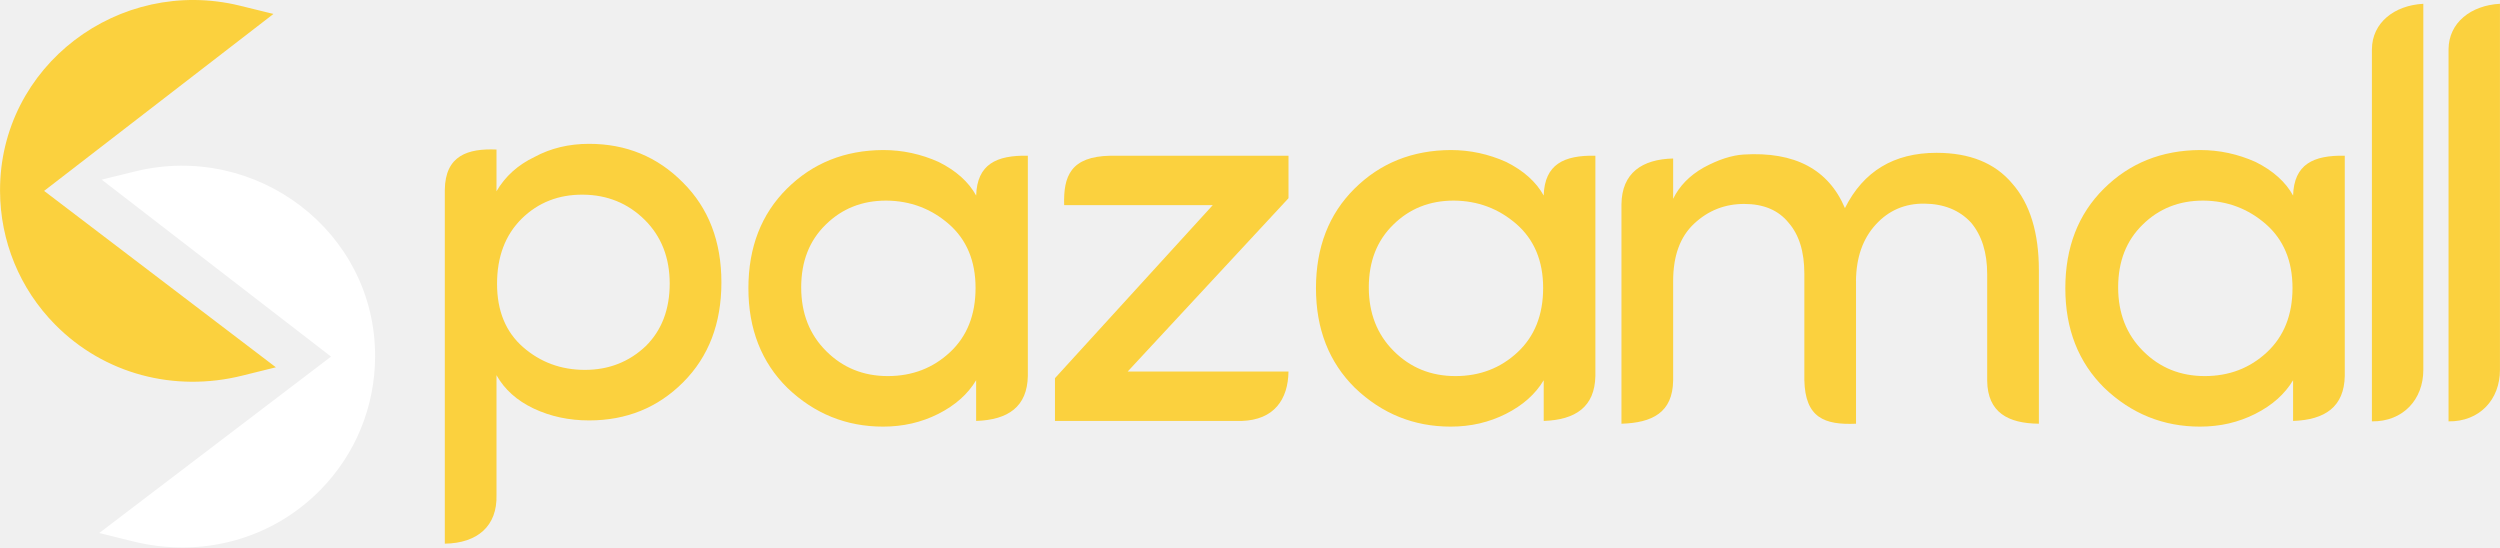
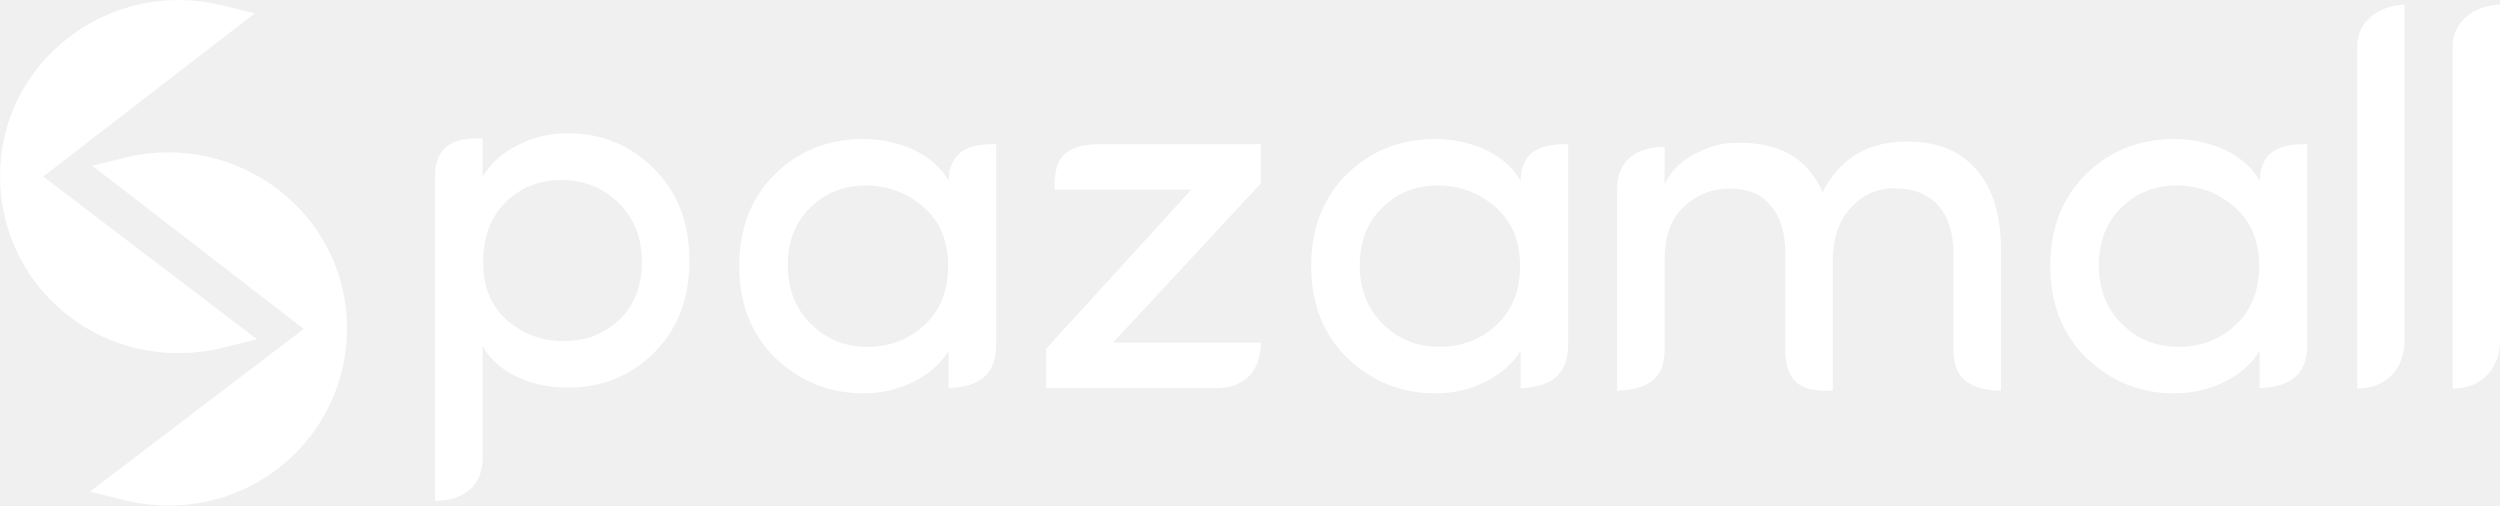
- <svg xmlns="http://www.w3.org/2000/svg" xml:space="preserve" width="55.133mm" height="12.073mm" version="1.1" style="shape-rendering:geometricPrecision; text-rendering:geometricPrecision; image-rendering:optimizeQuality; fill-rule:evenodd; clip-rule:evenodd" viewBox="0 0 1834.14 401.65">
+ <svg xmlns="http://www.w3.org/2000/svg" xml:space="preserve" width="59.956mm" height="12.122mm" version="1.1" style="shape-rendering:geometricPrecision; text-rendering:geometricPrecision; image-rendering:optimizeQuality; fill-rule:evenodd; clip-rule:evenodd" viewBox="0 0 4702.36 950.76">
  <defs>
    <style type="text/css">
   
-     .str0 {stroke:#FBD13E;stroke-width:6.65;stroke-miterlimit:22.926}
-     .str1 {stroke:#FFFFFF;stroke-width:6.65;stroke-miterlimit:22.926}
-     .fil0 {fill:#FBD13E}
-     .fil1 {fill:#FFFFFF}
-     .fil2 {fill:#FBD13E;fill-rule:nonzero}
+     .fil0 {fill:white}
+     .fil1 {fill:white;fill-rule:nonzero}
   
  </style>
  </defs>
  <g id="Layer_x0020_1">
-     <g id="_2124142446608">
+     <g id="_2350981647168">
      <g>
-         <path class="fil0 str0" d="M26.87 140.07l167.97 127.85 -18.03 4.47c-48.46,12.03 -98.94,-0.97 -134.16,-36.71 -25.21,-25.58 -39.18,-59.62 -39.32,-95.53 -0.36,-89.85 85.43,-153.97 171.83,-132.75l17.95 4.41 -166.23 128.26z" />
-         <path class="fil1 str1" d="M248.31 261.64l-166.23 -128.26 17.95 -4.41c86.4,-21.22 172.18,42.89 171.83,132.75 -0.14,35.92 -14.11,69.95 -39.33,95.54 -35.22,35.73 -85.7,48.74 -134.16,36.71l-18.03 -4.47 167.97 -127.85z" />
+         <path class="fil0" d="M65.25 332.13l396.01 301.42 -42.51 10.55c-114.26,28.35 -233.26,-2.3 -316.3,-86.56 -59.44,-60.31 -92.37,-140.55 -92.7,-225.22 -0.84,-211.84 201.41,-362.99 405.1,-312.97l42.32 10.39 -391.92 302.38z" />
+         <path id="1" class="fil1" d="M455.36 641.32l-396.01 -301.42 11.81 -15.53 396.01 301.42 -3.55 17.23 -8.26 -1.7zm11.81 -15.53l16.2 12.33 -19.75 4.9 3.55 -17.23zm-50.77 8.85l42.51 -10.55 4.71 18.93 -42.51 10.55 0 0 -4.71 -18.93zm-320.9 -70.24l13.9 -13.69 0 0 7.65 7.51 7.86 7.21 8.03 6.9 8.23 6.58 8.39 6.29 8.56 5.97 8.72 5.65 8.89 5.35 9.02 5.04 9.17 4.72 9.29 4.41 9.42 4.09 9.54 3.78 9.65 3.46 9.75 3.15 9.85 2.82 9.94 2.5 10.03 2.18 10.1 1.87 10.16 1.54 10.23 1.22 10.29 0.89 10.32 0.56 10.38 0.24 10.4 -0.09 10.42 -0.42 10.45 -0.75 10.46 -1.08 10.45 -1.41 10.46 -1.75 10.45 -2.08 10.42 -2.42 4.71 18.93 -11.02 2.56 -11.04 2.2 -11.06 1.84 -11.07 1.49 -11.06 1.15 -11.06 0.8 -11.05 0.45 -11.01 0.09 -10.99 -0.25 -10.95 -0.6 -10.9 -0.95 -10.85 -1.29 -10.78 -1.63 -10.71 -1.98 -10.64 -2.32 -10.55 -2.66 -10.46 -3 -10.36 -3.33 -10.25 -3.68 -10.13 -4.02 -10.02 -4.35 -9.87 -4.69 -9.73 -5.02 -9.58 -5.35 -9.44 -5.68 -9.27 -6.02 -9.1 -6.35 -8.93 -6.67 -8.73 -7 -8.53 -7.33 -8.33 -7.65 -8.13 -7.97 0 0zm-95.51 -232.03l19.51 -0.08 0 0 0.12 7.69 0.31 7.66 0.49 7.64 0.67 7.58 0.85 7.56 1.03 7.52 1.22 7.47 1.39 7.44 1.57 7.38 1.74 7.33 1.91 7.28 2.09 7.22 2.27 7.17 2.43 7.11 2.6 7.04 2.77 6.98 2.93 6.9 3.11 6.84 3.27 6.75 3.44 6.68 3.6 6.61 3.76 6.51 3.92 6.43 4.09 6.35 4.24 6.26 4.4 6.16 4.56 6.05 4.71 5.97 4.87 5.87 5.03 5.76 5.18 5.65 5.33 5.54 -13.9 13.69 -5.66 -5.88 -5.49 -6 -5.34 -6.12 -5.17 -6.23 -5.01 -6.33 -4.84 -6.45 -4.68 -6.54 -4.51 -6.65 -4.34 -6.74 -4.17 -6.84 -4 -6.93 -3.82 -7.02 -3.65 -7.09 -3.47 -7.19 -3.31 -7.26 -3.12 -7.34 -2.94 -7.42 -2.76 -7.48 -2.59 -7.54 -2.41 -7.62 -2.21 -7.68 -2.04 -7.73 -1.85 -7.79 -1.66 -7.85 -1.47 -7.89 -1.29 -7.94 -1.09 -7.99 -0.92 -8.02 -0.71 -8.07 -0.52 -8.09 -0.33 -8.13 -0.13 -8.16 0 0zm417.19 -322.48l-4.66 18.95 0 0 -18.53 -3.98 -18.49 -2.87 -18.39 -1.76 -18.28 -0.7 -18.13 0.35 -17.94 1.36 -17.72 2.35 -17.45 3.33 -17.17 4.27 -16.83 5.19 -16.48 6.09 -16.06 6.95 -15.63 7.8 -15.15 8.61 -14.65 9.41 -14.1 10.17 -13.51 10.93 -12.89 11.64 -12.24 12.34 -11.54 13 -10.82 13.65 -10.07 14.25 -9.25 14.85 -8.44 15.41 -7.56 15.96 -6.66 16.47 -5.73 16.96 -4.75 17.44 -3.74 17.88 -2.69 18.31 -1.62 18.71 -0.49 19.1 -19.51 0.08 0.53 -20.26 1.71 -19.88 2.86 -19.47 3.98 -19.03 5.06 -18.56 6.09 -18.06 7.1 -17.54 8.05 -16.98 8.97 -16.4 9.85 -15.79 10.7 -15.16 11.5 -14.49 12.27 -13.81 13 -13.09 13.69 -12.36 14.34 -11.59 14.96 -10.8 15.53 -9.98 16.08 -9.14 16.57 -8.27 17.05 -7.37 17.47 -6.45 17.87 -5.51 18.2 -4.53 18.53 -3.53 18.8 -2.49 19.04 -1.45 19.24 -0.36 19.4 0.75 19.52 1.87 19.6 3.04 19.64 4.22 0 0zm37.66 29.34l-42.32 -10.39 4.66 -18.95 42.32 10.39 3.63 17.2 -8.29 1.75zm4.66 -18.95l19.66 4.83 -16.03 12.37 -3.63 -17.2zm-400.21 304.13l391.92 -302.38 11.92 15.45 -391.92 302.38 -11.87 0.04 -0.05 -15.49zm0.05 15.49l-10.13 -7.71 10.08 -7.78 0.05 15.49z" />
      </g>
      <g>
-         <path class="fil2" d="M382.71 160.46c-12.02,11.94 -18.06,27.85 -18.06,47.78 0,19.86 6.39,35.35 19.1,46.46 12.78,11.11 27.85,16.67 45.35,16.67 17.5,0 32.43,-5.84 44.72,-17.5 11.67,-11.6 17.5,-26.88 17.5,-45.84 0,-18.96 -6.11,-34.58 -18.33,-46.74 -12.29,-12.15 -27.43,-18.33 -45.28,-18.47 -17.92,-0.14 -32.92,5.77 -45,17.64zm-18.47 -50.77l0 30.63c6.39,-10.9 15.63,-19.31 27.85,-25.14 11.94,-6.46 25.28,-9.65 40.07,-9.65 27.15,0 50.14,9.44 68.89,28.4 18.82,18.75 28.2,43.2 28.2,73.27 0,30.07 -9.31,54.45 -27.99,73.2 -18.61,18.68 -41.67,28.05 -69.1,28.05 -14.79,0 -28.33,-2.92 -40.7,-8.75 -12.29,-5.84 -21.39,-14.03 -27.22,-24.44l0 88.01c0.63,22.58 -13.83,35.24 -37.92,35.61l0 -259.58c0.28,-25.34 17.06,-30.48 37.92,-29.59z" />
-         <path class="fil2" d="M696.97 258.42c12.5,-11.67 18.75,-27.36 18.75,-47.15 0,-19.79 -6.53,-35.42 -19.51,-46.81 -13.06,-11.39 -28.41,-17.15 -46.05,-17.29 -17.71,0 -32.5,5.9 -44.45,17.71 -11.95,11.67 -17.92,26.95 -17.92,45.97 0,18.96 6.11,34.58 18.33,46.74 12.22,12.22 27.29,18.33 45.21,18.33 17.92,0 33.13,-5.84 45.63,-17.5zm19.17 50.42l0 -29.86c-6.11,10.21 -15.35,18.4 -27.7,24.65 -12.37,6.25 -25.84,9.37 -40.56,9.37 -26.95,0 -50.35,-9.44 -70.14,-28.33 -19.1,-18.82 -28.68,-43.26 -28.68,-73.19 0,-30 9.45,-54.38 28.27,-73.06 18.89,-18.75 42.43,-28.2 70.63,-28.34 14.1,0 27.71,2.92 40.7,8.75 12.78,6.39 21.95,14.58 27.5,24.65 0.67,-22.97 14.85,-29.69 37.92,-29.24l0 161.55c-0.44,22.68 -14.44,32.24 -37.92,33.04z" />
-         <path class="fil2" d="M1113.39 258.42c12.5,-11.67 18.75,-27.36 18.75,-47.15 0,-19.79 -6.53,-35.42 -19.51,-46.81 -13.06,-11.39 -28.4,-17.15 -46.04,-17.29 -17.71,0 -32.5,5.9 -44.45,17.71 -11.94,11.67 -17.91,26.95 -17.91,45.97 0,18.96 6.11,34.58 18.33,46.74 12.23,12.22 27.3,18.33 45.21,18.33 17.92,0 33.12,-5.84 45.62,-17.5zm19.17 50.42l0 -29.86c-6.11,10.21 -15.35,18.4 -27.71,24.65 -12.36,6.25 -25.84,9.37 -40.56,9.37 -26.95,0 -50.35,-9.44 -70.14,-28.33 -19.1,-18.82 -28.68,-43.26 -28.68,-73.19 0,-30 9.44,-54.38 28.26,-73.06 18.89,-18.75 42.43,-28.2 70.63,-28.34 14.1,0 27.71,2.92 40.69,8.75 12.78,6.39 21.95,14.58 27.5,24.65 0.67,-22.97 14.84,-29.69 37.92,-29.24l0 161.55c-0.44,22.68 -14.44,32.24 -37.92,33.04z" />
-         <path class="fil2" d="M1663.18 258.42c12.5,-11.67 18.75,-27.36 18.75,-47.15 0,-19.79 -6.53,-35.42 -19.51,-46.81 -13.06,-11.39 -28.4,-17.15 -46.04,-17.29 -17.71,0 -32.5,5.9 -44.45,17.71 -11.95,11.67 -17.92,26.95 -17.92,45.97 0,18.96 6.11,34.58 18.33,46.74 12.22,12.22 27.29,18.33 45.21,18.33 17.92,0 33.12,-5.84 45.63,-17.5zm19.17 50.42l0 -29.86c-6.11,10.21 -15.35,18.4 -27.71,24.65 -12.36,6.25 -25.84,9.37 -40.56,9.37 -26.95,0 -50.35,-9.44 -70.14,-28.33 -19.1,-18.82 -28.68,-43.26 -28.68,-73.19 0,-30 9.44,-54.38 28.27,-73.06 18.89,-18.75 42.43,-28.2 70.63,-28.34 14.1,0 27.71,2.92 40.7,8.75 12.78,6.39 21.95,14.58 27.5,24.65 0.67,-22.97 14.85,-29.69 37.92,-29.24l0 161.55c-0.44,22.68 -14.44,32.24 -37.92,33.04z" />
-         <path class="fil2" d="M814.63 114.25l130.68 0 0 31.18 -117.99 127.16 117.99 0c-0.3,20.45 -10.51,35.56 -34.51,36.25l-136.82 0 0 -31.39 115.77 -126.95 -109.03 0c-0.64,-21.25 4.76,-35.69 33.91,-36.25z" />
-         <path class="fil2" d="M1361.69 206.21l0 104.66c-23.11,1 -37.35,-4.31 -37.91,-32.08l0 -78.06c0,-16.11 -3.89,-28.54 -11.6,-37.36 -7.43,-9.17 -18.33,-13.75 -32.57,-13.75 -14.1,0 -26.32,4.79 -36.6,14.38 -10.35,9.58 -15.49,23.68 -15.49,42.22l0 72.78c-0.27,23.79 -15.36,31.17 -37.92,31.88l0 -160.77c0.17,-23.35 15.27,-33.28 37.92,-33.82l0 29.58c4.51,-9.3 11.88,-16.94 22.22,-22.85 10.84,-5.9 20.7,-9.1 29.51,-9.65 37.43,-2.29 62.23,10.84 74.31,39.31 13.54,-27.02 35.91,-40.56 67.22,-40.56 24.38,0 42.92,7.5 55.56,22.57 12.99,14.79 19.51,36.05 19.51,63.68l0 112.5c-22.51,-0.22 -37.62,-8.19 -37.92,-31.48l0 -78.25c0,-15.83 -3.96,-28.4 -11.81,-37.78 -8.47,-9.17 -19.93,-13.82 -34.31,-13.96 -14.31,-0.14 -26.25,5 -35.7,15.42 -9.51,10.42 -14.3,24.17 -14.45,41.39z" />
-         <path class="fil2" d="M1740.19 309.16l0 -273.01c0.13,-19.52 16.44,-32.23 37.72,-33.37l0 268.55c0.03,21.82 -14.95,38.09 -37.72,37.82z" />
-         <path class="fil2" d="M1796.41 309.16l0 -273.01c0.12,-19.52 16.44,-32.23 37.72,-33.37l0 268.55c0.04,21.82 -14.95,38.09 -37.72,37.82z" />
+         <path class="fil0" d="M587.33 618.74l-391.91 -302.38 42.31 -10.38c203.69,-50.03 405.95,101.12 405.1,312.96 -0.34,84.67 -33.26,164.92 -92.71,225.24 -83.04,84.24 -202.04,114.9 -316.29,86.54l-42.51 -10.55 396 -301.42z" />
+         <path id="1" class="fil1" d="M201.38 308.63l391.91 302.38 -11.92 15.45 -391.91 -302.38 3.64 -17.2 8.28 1.75zm-11.92 15.45l-16.03 -12.37 19.67 -4.83 -3.64 17.2zm50.6 -8.64l-42.31 10.38 -4.64 -18.95 42.31 -10.38 4.65 18.95 -0.01 0zm412.54 303.53l-19.51 -0.08 0 0 -0.49 -19.1 -1.62 -18.71 -2.69 -18.31 -3.74 -17.88 -4.75 -17.44 -5.73 -16.96 -6.65 -16.47 -7.57 -15.96 -8.43 -15.41 -9.26 -14.85 -10.06 -14.26 -10.82 -13.64 -11.55 -13 -12.24 -12.34 -12.89 -11.64 -13.51 -10.93 -14.1 -10.18 -14.64 -9.41 -15.15 -8.61 -15.64 -7.8 -16.07 -6.96 -16.46 -6.09 -16.83 -5.19 -17.17 -4.27 -17.46 -3.32 -17.72 -2.36 -17.94 -1.36 -18.13 -0.35 -18.27 0.7 -18.4 1.77 -18.49 2.87 -18.53 3.98 -4.66 -18.95 19.64 -4.22 19.6 -3.04 19.51 -1.88 19.4 -0.75 19.24 0.36 19.04 1.45 18.8 2.5 18.53 3.52 18.22 4.53 17.87 5.51 17.47 6.45 17.04 7.38 16.58 8.27 16.08 9.14 15.54 9.98 14.95 10.81 14.34 11.58 13.69 12.36 13 13.09 12.27 13.81 11.5 14.5 10.69 15.15 9.86 15.79 8.96 16.4 8.05 16.98 7.09 17.54 6.09 18.06 5.06 18.56 3.98 19.03 2.86 19.47 1.71 19.88 0.53 20.26 0 0zm-95.52 232.04l-13.9 -13.69 0 0 5.33 -5.54 5.18 -5.65 5.03 -5.76 4.87 -5.87 4.71 -5.97 4.56 -6.07 4.4 -6.16 4.24 -6.25 4.09 -6.35 3.92 -6.44 3.76 -6.52 3.6 -6.6 3.44 -6.68 3.27 -6.76 3.1 -6.84 2.95 -6.9 2.76 -6.98 2.6 -7.04 2.43 -7.1 2.26 -7.18 2.09 -7.22 1.91 -7.28 1.74 -7.34 1.57 -7.38 1.39 -7.44 1.22 -7.47 1.03 -7.51 0.85 -7.57 0.67 -7.58 0.49 -7.64 0.31 -7.66 0.12 -7.69 19.51 0.08 -0.13 8.16 -0.33 8.13 -0.52 8.09 -0.71 8.07 -0.92 8.02 -1.09 7.98 -1.29 7.94 -1.47 7.89 -1.66 7.85 -1.85 7.8 -2.04 7.73 -2.22 7.68 -2.4 7.62 -2.59 7.55 -2.76 7.48 -2.95 7.42 -3.12 7.34 -3.3 7.26 -3.47 7.18 -3.65 7.11 -3.82 7.02 -4 6.93 -4.17 6.83 -4.34 6.75 -4.51 6.64 -4.68 6.55 -4.85 6.45 -5.01 6.33 -5.17 6.23 -5.34 6.12 -5.49 6 -5.66 5.88 0 0zm-325.59 89.16l4.71 -18.93 0 0 10.42 2.42 10.45 2.08 10.45 1.75 10.46 1.42 10.45 1.07 10.45 0.75 10.42 0.42 10.4 0.09 10.38 -0.24 10.32 -0.56 10.28 -0.89 10.23 -1.22 10.17 -1.54 10.1 -1.86 10.02 -2.19 9.94 -2.5 9.85 -2.82 9.75 -3.15 9.65 -3.47 9.54 -3.77 9.42 -4.09 9.29 -4.41 9.17 -4.72 9.02 -5.04 8.89 -5.35 8.72 -5.65 8.56 -5.97 8.39 -6.29 8.23 -6.59 8.03 -6.89 7.86 -7.21 7.65 -7.51 13.9 13.69 -8.13 7.97 -8.33 7.65 -8.53 7.33 -8.73 7 -8.93 6.67 -9.1 6.35 -9.27 6.02 -9.44 5.68 -9.58 5.35 -9.73 5.02 -9.87 4.69 -10.02 4.35 -10.13 4.01 -10.25 3.67 -10.36 3.35 -10.46 3 -10.55 2.66 -10.64 2.31 -10.71 1.98 -10.78 1.63 -10.85 1.29 -10.89 0.95 -10.95 0.6 -10.99 0.25 -11.01 -0.09 -11.05 -0.45 -11.05 -0.8 -11.06 -1.14 -11.07 -1.5 -11.05 -1.84 -11.04 -2.2 -11.02 -2.56 0 0zm-37.8 -29.48l42.51 10.55 -4.71 18.93 -42.51 -10.55 -3.55 -17.23 8.26 -1.7zm-4.71 18.93l-19.75 -4.9 16.2 -12.33 3.55 17.23zm404.26 -303.13l-396 301.42 -11.81 -15.53 396 -301.42 11.87 0.04 -0.05 15.49zm0.05 -15.49l10.08 7.78 -10.13 7.71 0.05 -15.49z" />
      </g>
+       <path class="fil1" d="M951.23 380.2c-28.33,28.16 -42.57,65.66 -42.57,112.64 0,46.83 15.06,83.34 45.03,109.54 30.13,26.19 65.65,39.29 106.91,39.29 41.26,0 76.46,-13.76 105.44,-41.26 27.51,-27.34 41.26,-63.36 41.26,-108.06 0,-44.7 -14.41,-81.54 -43.22,-110.19 -28.98,-28.65 -64.67,-43.22 -106.75,-43.55 -42.24,-0.33 -77.61,13.59 -106.09,41.58zm-43.55 -119.68l0 72.2c15.06,-25.7 36.84,-45.51 65.65,-59.26 28.16,-15.23 59.59,-22.76 94.47,-22.76 64.01,0 118.21,22.27 162.41,66.96 44.37,44.21 66.48,101.84 66.48,172.73 0,70.9 -21.94,128.37 -65.98,172.57 -43.88,44.05 -98.23,66.15 -162.91,66.15 -34.88,0 -66.8,-6.88 -95.94,-20.63 -28.98,-13.76 -50.43,-33.07 -64.18,-57.63l0 207.49c1.49,53.23 -32.6,83.07 -89.4,83.94l0 -611.98c0.67,-59.74 40.23,-71.87 89.4,-69.78z" />
+       <path class="fil1" d="M1739.15 611.17c29.47,-27.51 44.2,-64.51 44.2,-111.17 0,-46.67 -15.39,-83.5 -46.01,-110.35 -30.78,-26.85 -66.96,-40.44 -108.55,-40.78 -41.76,0 -76.63,13.92 -104.78,41.76 -28.16,27.51 -42.24,63.53 -42.24,108.38 0,44.71 14.4,81.54 43.22,110.19 28.82,28.82 64.35,43.22 106.59,43.22 42.24,0 78.09,-13.76 107.57,-41.26zm45.18 118.87l0 -70.41c-14.41,24.07 -36.18,43.39 -65.32,58.12 -29.14,14.74 -60.91,22.1 -95.61,22.1 -63.53,0 -118.7,-22.27 -165.36,-66.8 -45.03,-44.37 -67.62,-102.01 -67.62,-172.57 0,-70.73 22.27,-128.19 66.63,-172.24 44.53,-44.2 100.04,-66.47 166.52,-66.8 33.23,0 65.32,6.88 95.94,20.63 30.13,15.07 51.74,34.38 64.83,58.12 1.57,-54.16 35,-70.01 89.4,-68.92l0 380.87c-1.04,53.47 -34.05,76.01 -89.4,77.89z" />
+       <path class="fil1" d="M2814.99 611.17c29.47,-27.51 44.2,-64.51 44.2,-111.17 0,-46.67 -15.39,-83.5 -46.01,-110.35 -30.78,-26.85 -66.96,-40.44 -108.55,-40.78 -41.75,0 -76.63,13.92 -104.78,41.76 -28.16,27.51 -42.24,63.53 -42.24,108.38 0,44.71 14.4,81.54 43.22,110.19 28.82,28.82 64.34,43.22 106.59,43.22 42.24,0 78.09,-13.76 107.57,-41.26zm45.18 118.87l0 -70.41c-14.4,24.07 -36.18,43.39 -65.32,58.12 -29.14,14.74 -60.91,22.1 -95.61,22.1 -63.53,0 -118.7,-22.27 -165.36,-66.8 -45.03,-44.37 -67.62,-102.01 -67.62,-172.57 0,-70.73 22.27,-128.19 66.63,-172.24 44.53,-44.2 100.05,-66.47 166.52,-66.8 33.23,0 65.32,6.88 95.94,20.63 30.13,15.07 51.74,34.38 64.83,58.12 1.57,-54.16 35,-70.01 89.4,-68.92l0 380.87c-1.04,53.47 -34.05,76.01 -89.4,77.89z" />
+       <path class="fil1" d="M4205.23 611.17c29.47,-27.51 44.21,-64.51 44.21,-111.17 0,-46.67 -15.4,-83.5 -46.01,-110.35 -30.78,-26.85 -66.96,-40.44 -108.56,-40.78 -41.75,0 -76.62,13.92 -104.78,41.76 -28.16,27.51 -42.24,63.53 -42.24,108.38 0,44.71 14.41,81.54 43.22,110.19 28.82,28.82 64.35,43.22 106.59,43.22 42.24,0 78.09,-13.76 107.56,-41.26zm45.19 118.87l0 -70.41c-14.41,24.07 -36.18,43.39 -65.32,58.12 -29.14,14.74 -60.91,22.1 -95.61,22.1 -63.53,0 -118.7,-22.27 -165.36,-66.8 -45.03,-44.37 -67.62,-102.01 -67.62,-172.57 0,-70.73 22.27,-128.19 66.63,-172.24 44.53,-44.2 100.04,-66.47 166.52,-66.8 33.23,0 65.32,6.88 95.94,20.63 30.13,15.07 51.74,34.38 64.84,58.12 1.57,-54.16 35,-70.01 89.39,-68.92l0 380.87c-1.04,53.47 -34.05,76.01 -89.39,77.89z" />
+       <path class="fil1" d="M2063.58 271.27l308.1 0 0 73.51 -278.17 299.78 278.17 0c-0.7,48.23 -24.78,83.85 -81.36,85.47l-322.56 0 0 -74.01 272.94 -299.29 -257.06 0c-1.49,-50.09 11.22,-84.16 79.94,-85.47z" />
+       <path class="fil1" d="M3447.41 488.08l0 246.73c-54.49,2.35 -88.06,-10.16 -89.39,-75.62l0 -184.04c0,-37.98 -9.17,-67.29 -27.35,-88.09 -17.52,-21.62 -43.22,-32.42 -76.78,-32.42 -33.24,0 -62.05,11.3 -86.29,33.89 -24.39,22.6 -36.51,55.83 -36.51,99.55l0 171.58c-0.63,56.09 -36.22,73.48 -89.39,75.15l0 -379.03c0.41,-55.05 36,-78.45 89.39,-79.73l0 69.75c10.64,-21.94 28,-39.95 52.39,-53.87 25.54,-13.92 48.79,-21.45 69.58,-22.76 88.25,-5.4 146.7,25.54 175.19,92.67 31.93,-63.69 84.65,-95.62 158.48,-95.62 57.47,0 101.18,17.69 130.99,53.21 30.62,34.88 46.01,84.97 46.01,150.14l0 265.24c-53.06,-0.53 -88.69,-19.31 -89.39,-74.21l0 -184.48c0,-37.33 -9.33,-66.96 -27.83,-89.07 -19.98,-21.62 -46.99,-32.59 -80.88,-32.92 -33.73,-0.32 -61.89,11.8 -84.16,36.35 -22.43,24.56 -33.73,56.98 -34.06,97.58z" />
+       <path class="fil1" d="M4433.83 730.77l0 -643.65c0.29,-46.01 38.75,-75.98 88.92,-78.66l0 633.12c0.09,51.45 -35.24,89.8 -88.92,89.18z" />
+       <path class="fil1" d="M4613.43 730.77l0 -643.65c0.29,-46.01 38.75,-75.98 88.92,-78.66l0 633.12c0.09,51.45 -35.24,89.8 -88.92,89.18z" />
    </g>
  </g>
</svg>
